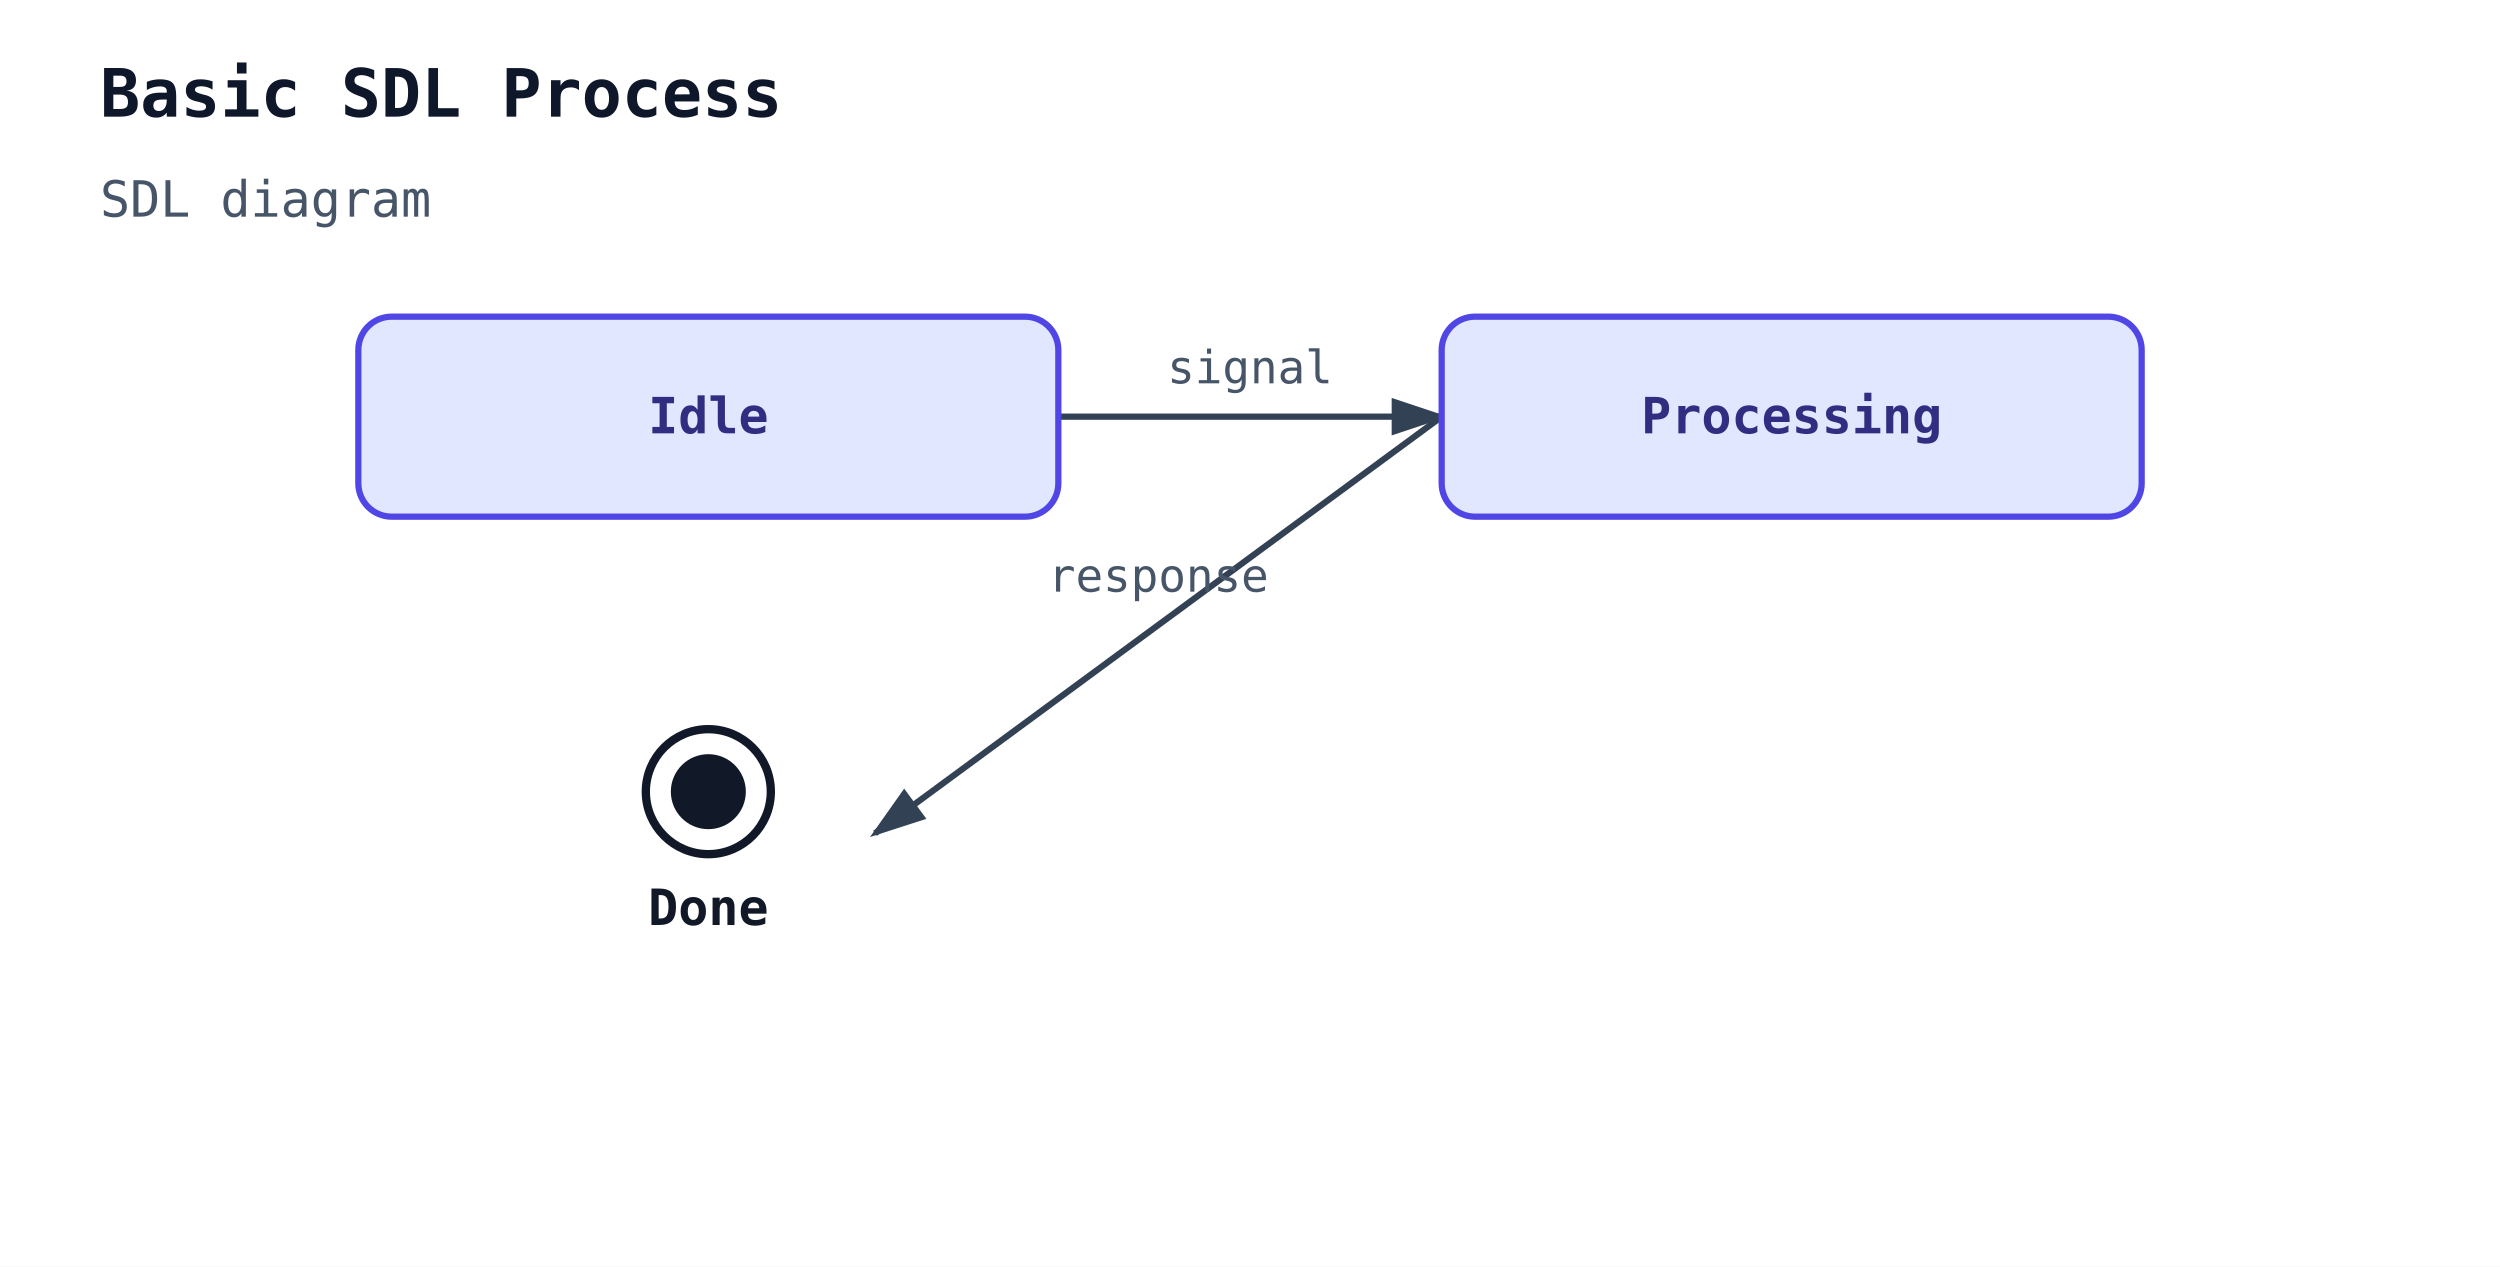
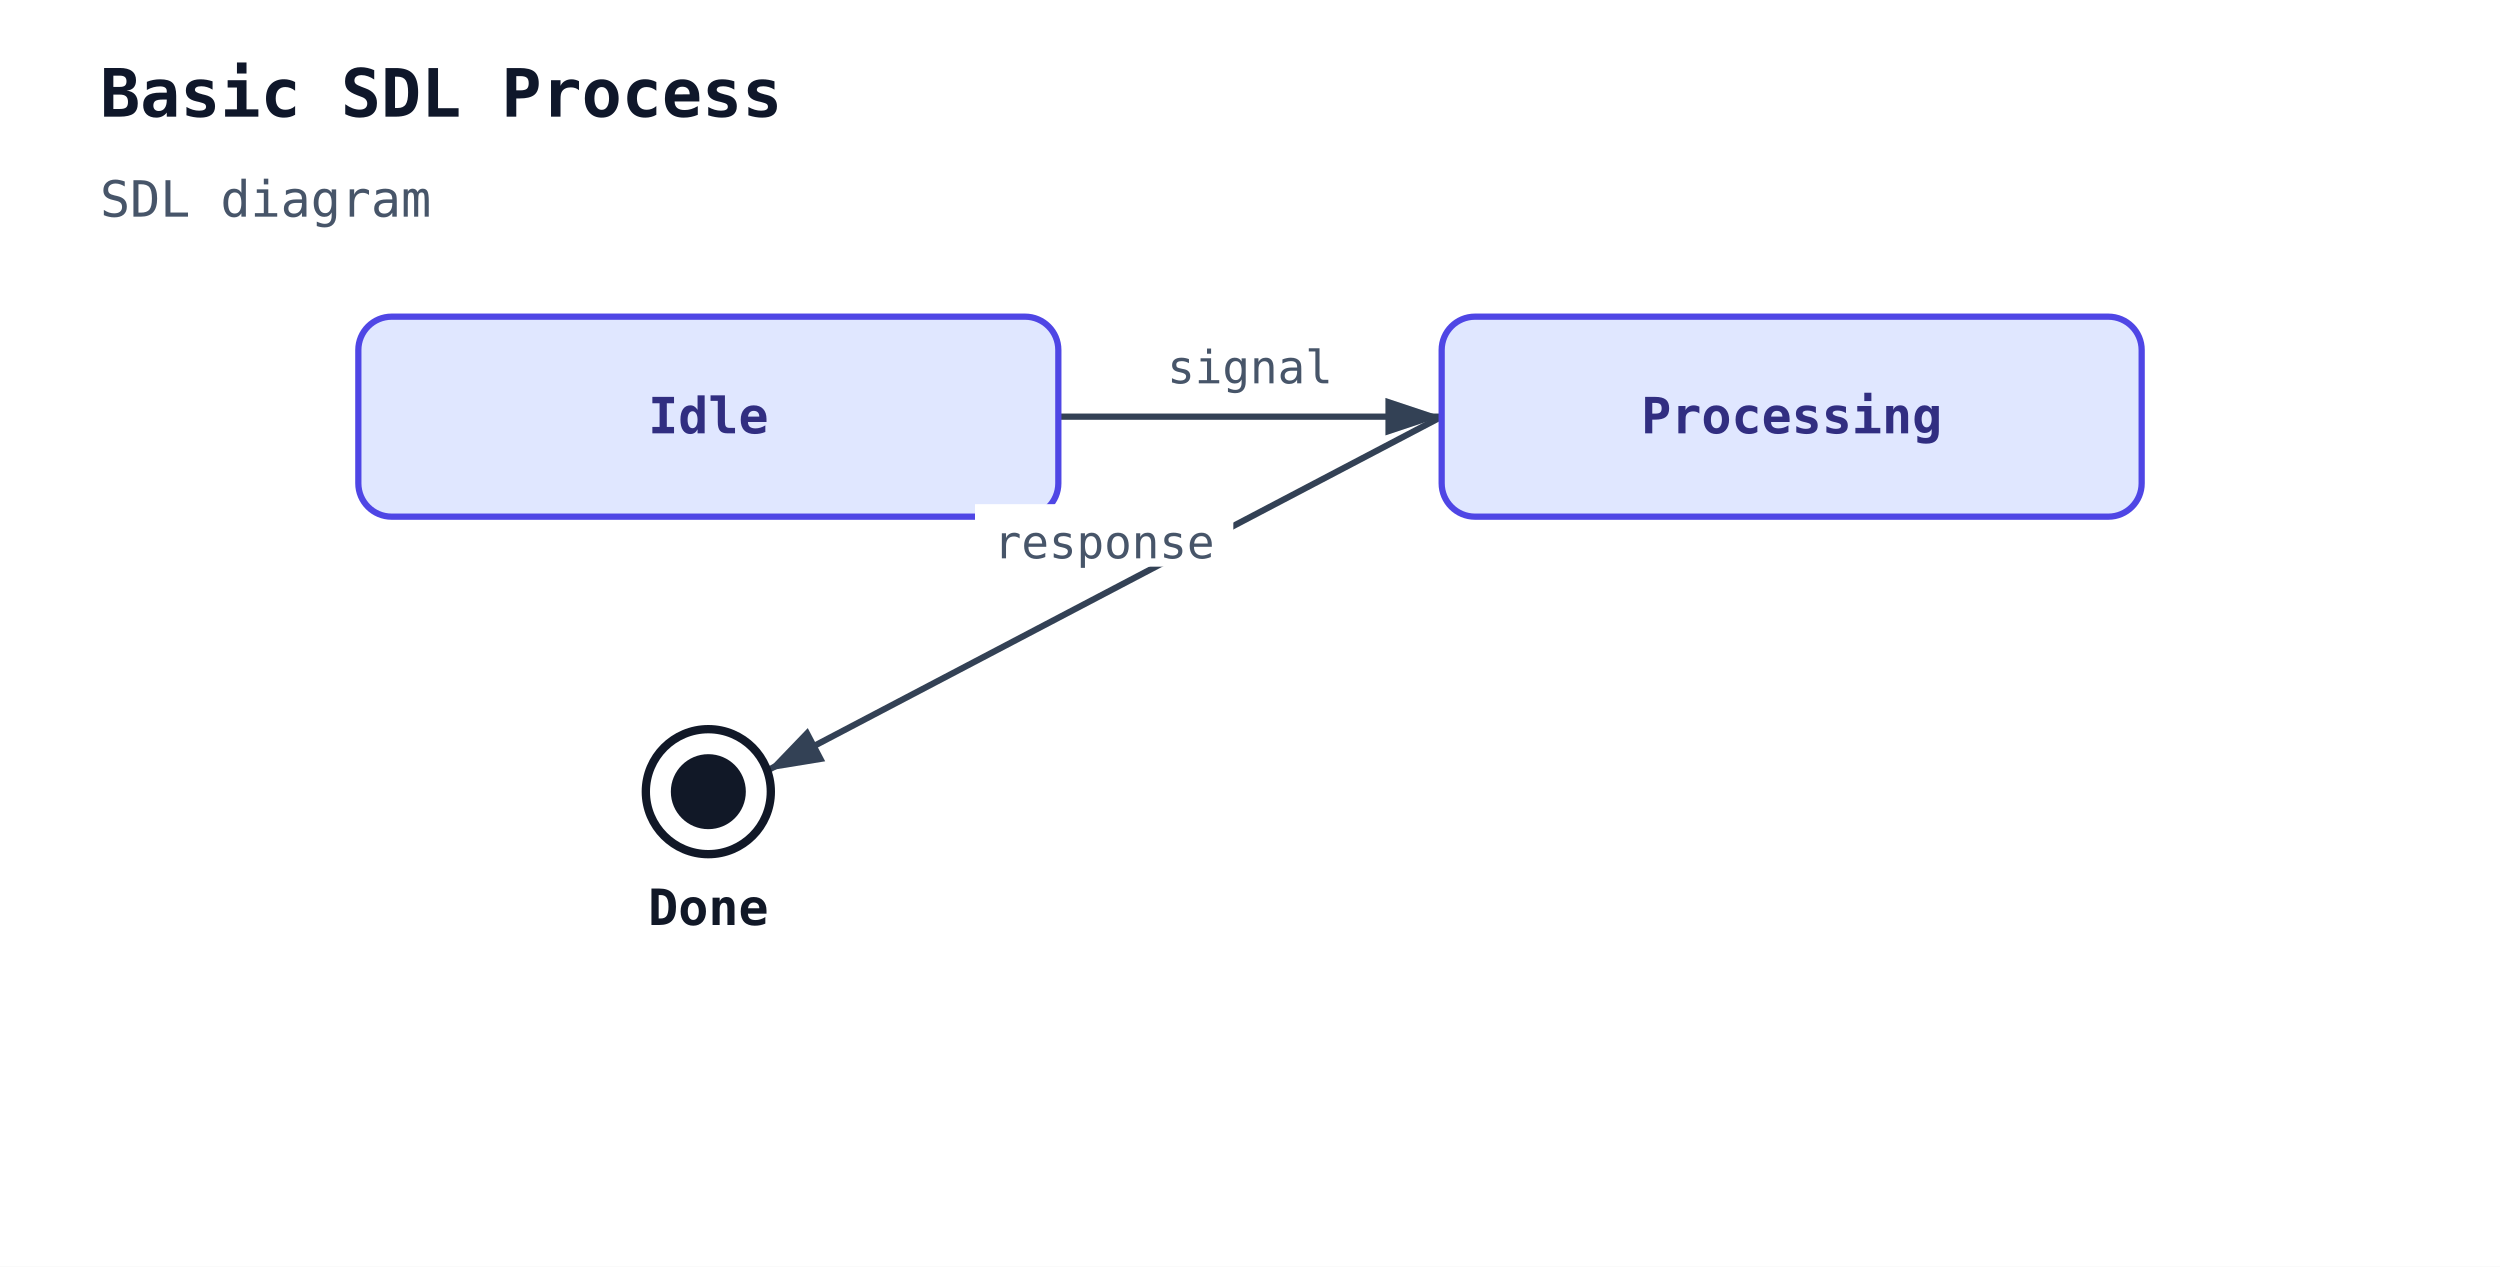
<svg xmlns="http://www.w3.org/2000/svg" width="600" height="304" viewBox="0 0 600 304">
  <rect width="100%" height="100%" fill="white" />
  <defs>
-     <marker id="sdl-arrow" markerWidth="10" markerHeight="10" refX="8" refY="3" orient="auto">
+     <marker id="sdl-arrow" markerWidth="10" markerHeight="10" refX="9" refY="3" orient="auto">
      <path d="M0,0 L0,6 L9,3 z" fill="#334155" />
    </marker>
  </defs>
  <text x="24" y="28" font-family="monospace" font-size="16" font-weight="600" fill="#0f172a">Basic SDL Process</text>
  <text x="24" y="52" font-family="monospace" font-size="12" fill="#475569">SDL diagram</text>
  <line class="sdl-transition" data-sdl-from="Idle" data-sdl-to="Processing" x1="254" y1="100" x2="346" y2="100" stroke="#334155" stroke-width="1.5" marker-end="url(#sdl-arrow)" />
-   <line class="sdl-transition" data-sdl-from="Processing" data-sdl-to="Done" x1="346" y1="100" x2="210" y2="200" stroke="#334155" stroke-width="1.5" marker-end="url(#sdl-arrow)" />
+   <line class="sdl-transition" data-sdl-from="Processing" data-sdl-to="Done" x1="346" y1="100" x2="184" y2="185" stroke="#334155" stroke-width="1.5" marker-end="url(#sdl-arrow)" />
  <g class="sdl-node sdl-state" data-sdl-kind="state" data-sdl-name="Idle">
    <rect x="86" y="76" width="168" height="48" rx="8" ry="8" fill="#e0e7ff" stroke="#4f46e5" stroke-width="1.5" />
    <text x="170" y="104" font-family="monospace" font-size="12" font-weight="600" text-anchor="middle" fill="#312e81">Idle</text>
  </g>
  <g class="sdl-node sdl-state" data-sdl-kind="state" data-sdl-name="Processing">
    <rect x="346" y="76" width="168" height="48" rx="8" ry="8" fill="#e0e7ff" stroke="#4f46e5" stroke-width="1.5" />
    <text x="430" y="104" font-family="monospace" font-size="12" font-weight="600" text-anchor="middle" fill="#312e81">Processing</text>
  </g>
  <g class="sdl-node sdl-stop" data-sdl-kind="stop" data-sdl-name="Done">
    <circle cx="170" cy="190" r="15" fill="none" stroke="#111827" stroke-width="2" />
    <circle cx="170" cy="190" r="9" fill="#111827" />
    <text x="170" y="222" font-family="monospace" font-size="12" font-weight="600" text-anchor="middle" fill="#111827">Done</text>
  </g>
+   <rect x="276" y="79" width="48" height="15" fill="white" />
  <text class="sdl-transition-label" x="300" y="92" font-family="monospace" font-size="11" text-anchor="middle" fill="#475569">signal</text>
-   <text class="sdl-transition-label" x="278" y="142" font-family="monospace" font-size="11" text-anchor="middle" fill="#475569">response</text>
+   <rect x="234" y="121" width="62" height="15" fill="white" />
+   <text class="sdl-transition-label" x="265" y="134" font-family="monospace" font-size="11" text-anchor="middle" fill="#475569">response</text>
</svg>
